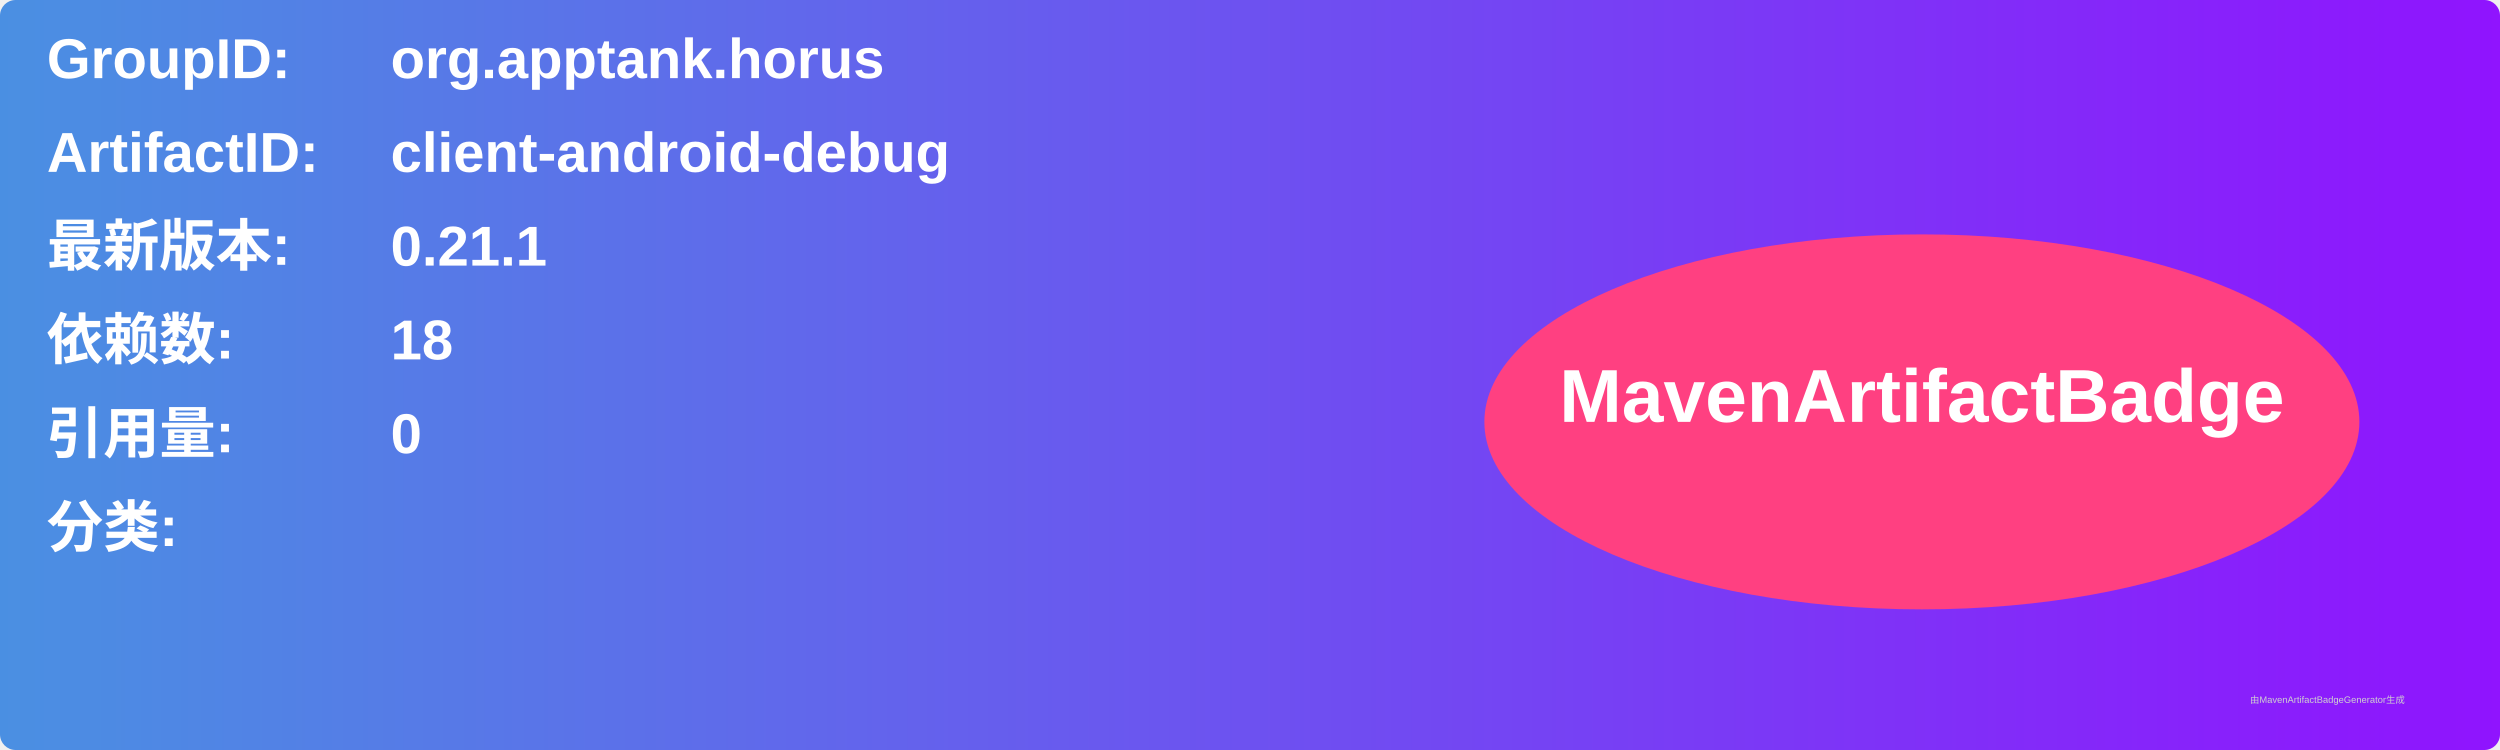
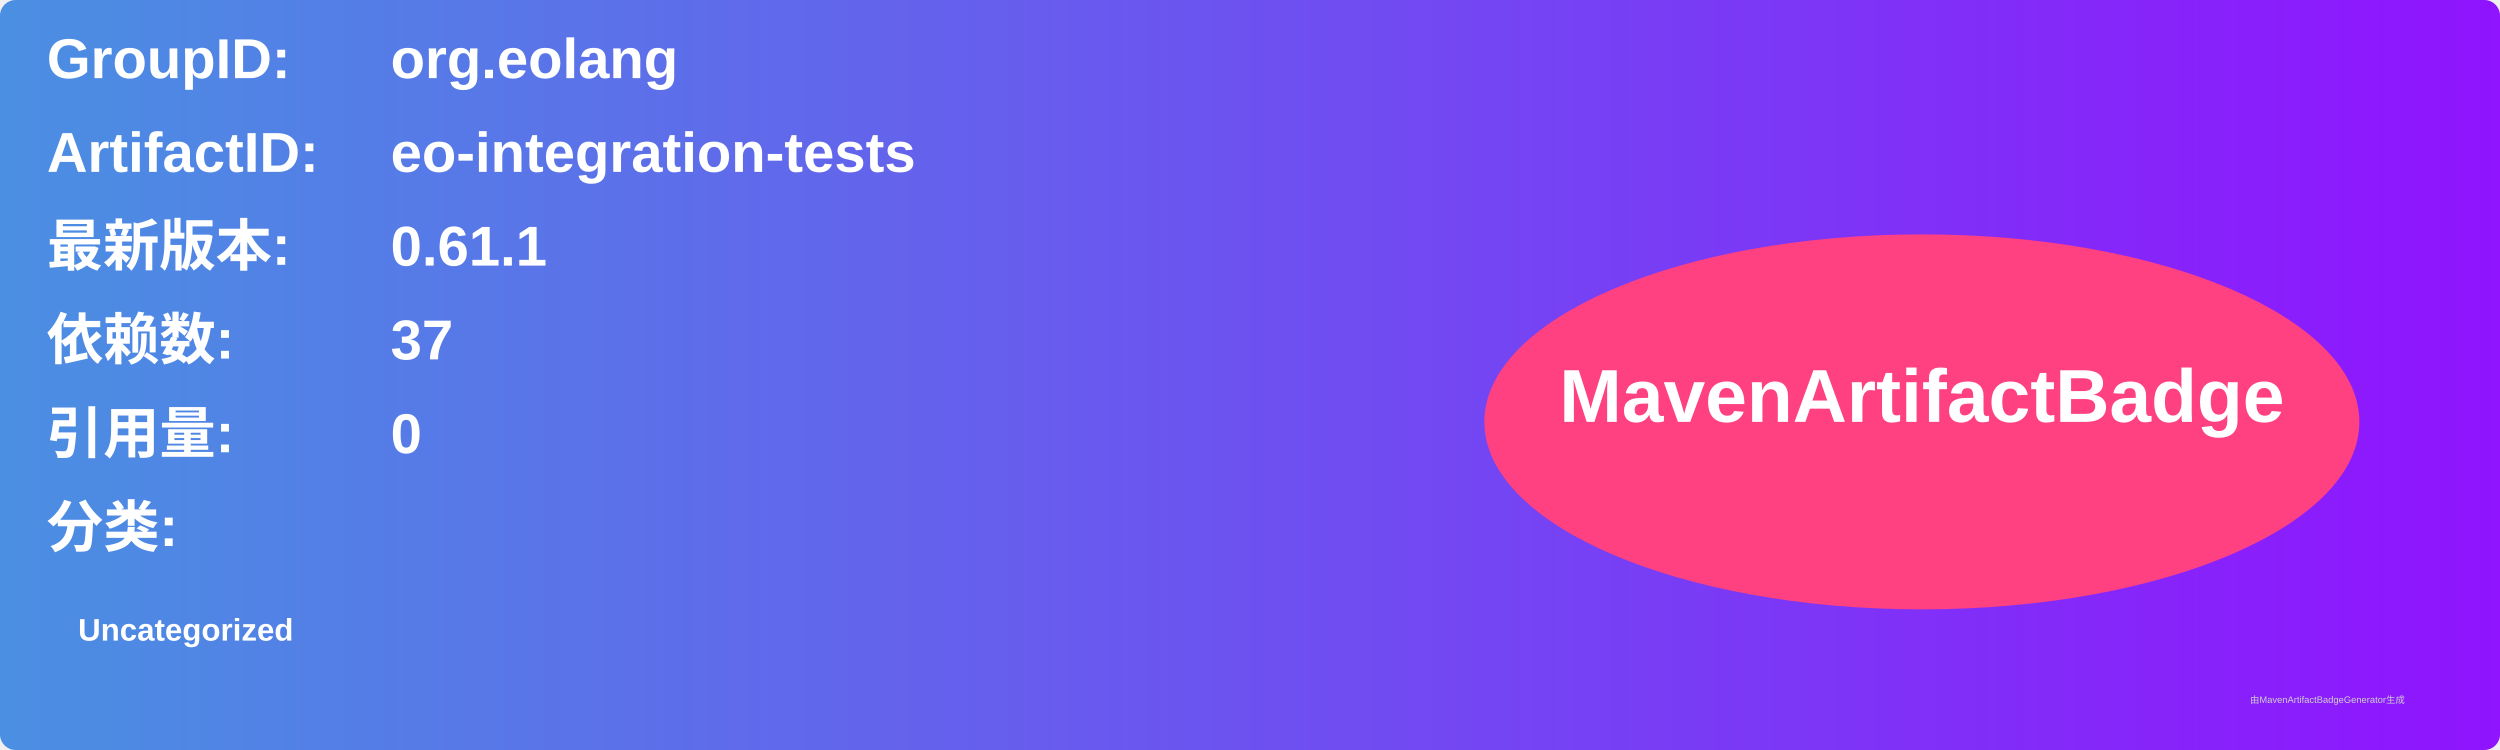
<svg xmlns="http://www.w3.org/2000/svg" width="800" height="240" viewBox="0 0 800 240">
  <linearGradient id="grad" x1="0%" y1="0%" x2="100%" y2="0%">
    <stop offset="0%" stop-color="#4a90e2" />
    <stop offset="100%" stop-color="#9013fe" />
  </linearGradient>
  <rect width="100%" height="100%" rx="5" ry="5" fill="url(#grad)" />
  <g transform="translate(15, 15)">
    <text x="0" y="10" font-family="Arial" font-size="18" fill="white" font-weight="bold" width="260">GroupID:</text>
-     <text x="110" y="10" font-family="Arial" font-size="18" fill="white" font-weight="bold" width="460">org.apptank.horus</text>
+     <text x="110" y="10" font-family="Arial" font-size="18" fill="white" font-weight="bold" width="460">org.eolang</text>
    <text x="0" y="40" font-family="Arial" font-size="18" fill="white" font-weight="bold" width="260">ArtifactID:</text>
-     <text x="110" y="40" font-family="Arial" font-size="18" fill="white" font-weight="bold" width="460">client-android-debug</text>
+     <text x="110" y="40" font-family="Arial" font-size="18" fill="white" font-weight="bold" width="460">eo-integration-tests</text>
    <text x="0" y="70" font-family="Arial" font-size="18" fill="white" font-weight="bold">最新版本:</text>
    <text x="110" y="70" font-family="Arial" font-size="18" fill="white" font-weight="bold">
-       <tspan font-weight="bold">0.21.1</tspan>
+       <tspan font-weight="bold">0.61.1</tspan>
    </text>
    <text x="0" y="100" font-family="Arial" font-size="18" fill="white" font-weight="bold">依赖数: </text>
    <text x="110" y="100" font-family="Arial" font-size="18" fill="white">
-       <tspan font-weight="bold">18</tspan>
+       <tspan font-weight="bold">37</tspan>
    </text>
    <text x="0" y="130" font-family="Arial" font-size="18" fill="white" font-weight="bold">引用量: </text>
    <text x="110" y="130" font-family="Arial" font-size="18" fill="white">
      <tspan font-weight="bold">0</tspan>
    </text>
    <text x="0" y="160" font-family="Arial" font-size="18" fill="white" font-weight="bold">分类:</text>
    <text x="10" y="190" font-family="Arial" font-size="10" fill="white">
-       <tspan font-weight="bold" />
+       <tspan font-weight="bold">Uncategorized</tspan>
    </text>
    <ellipse cx="600" cy="120" rx="140" ry="60" fill="#ff4081" />
    <text x="600" y="120" text-anchor="middle" font-family="Arial" font-size="24" fill="white" font-weight="bold">MavenArtifactBadge</text>
  </g>
  <text x="720" y="225" font-family="Arial" font-size="3" fill="#d0d0d0">由MavenArtifactBadgeGenerator生成</text>
</svg>
